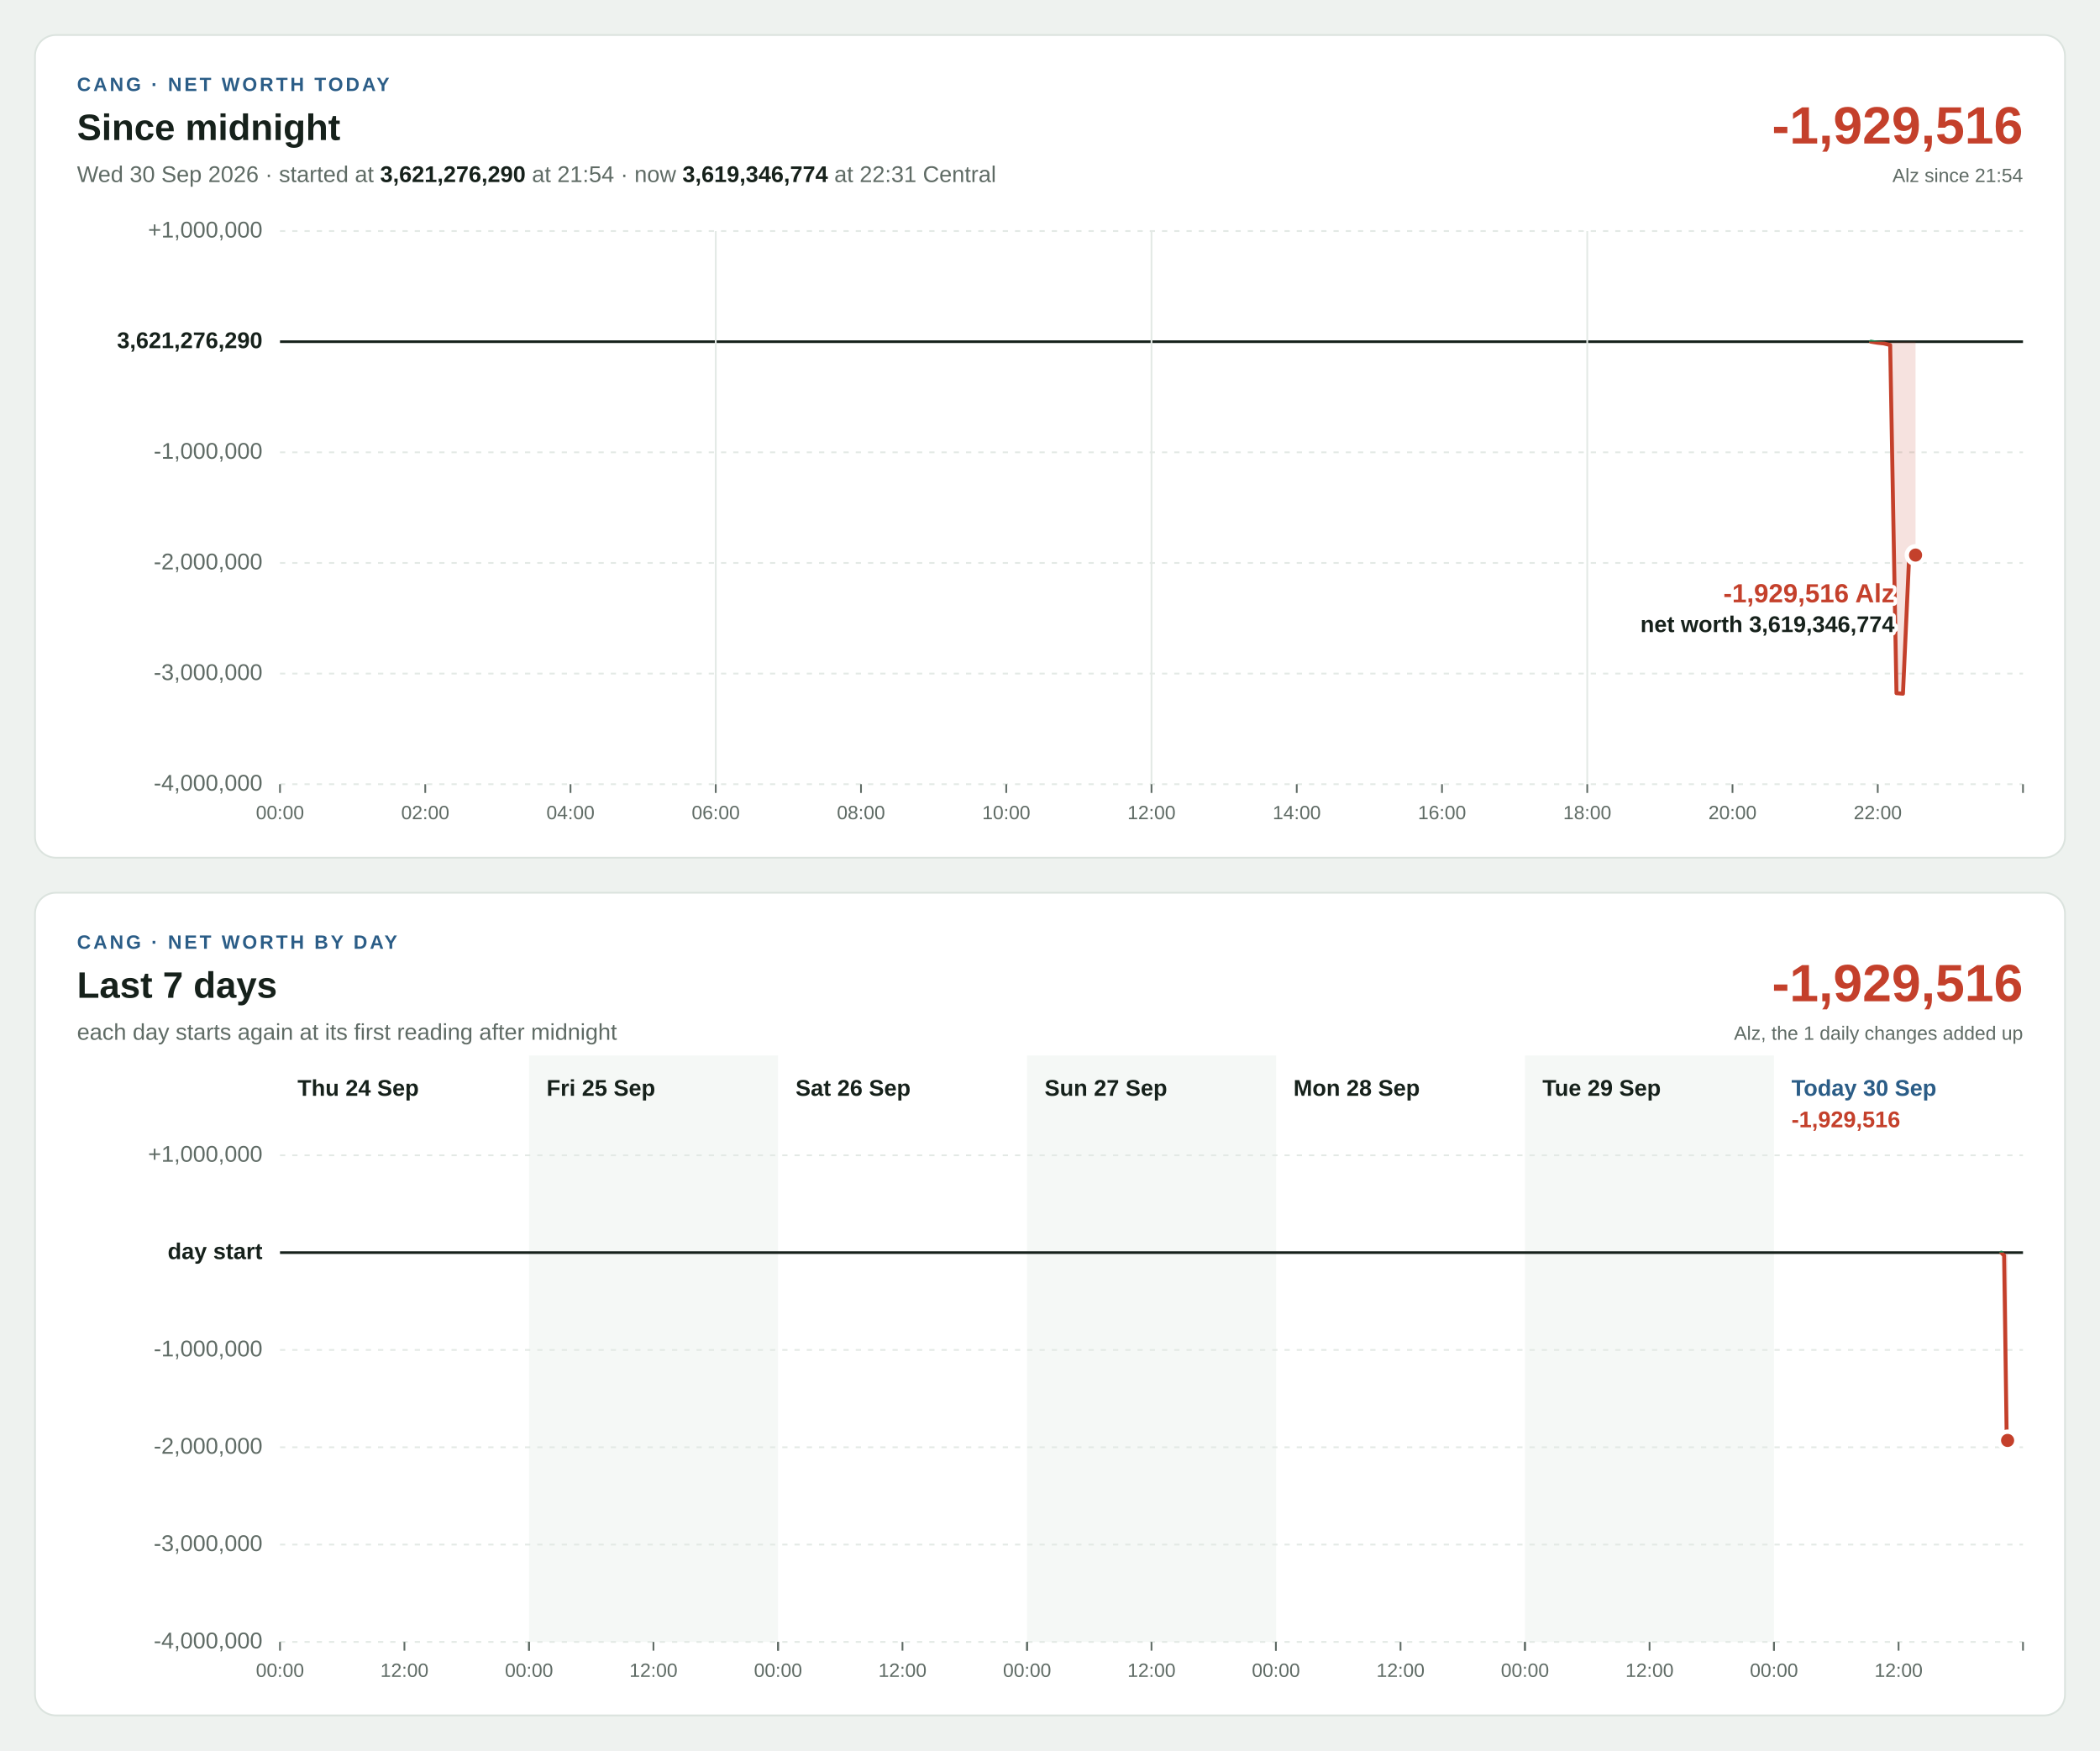
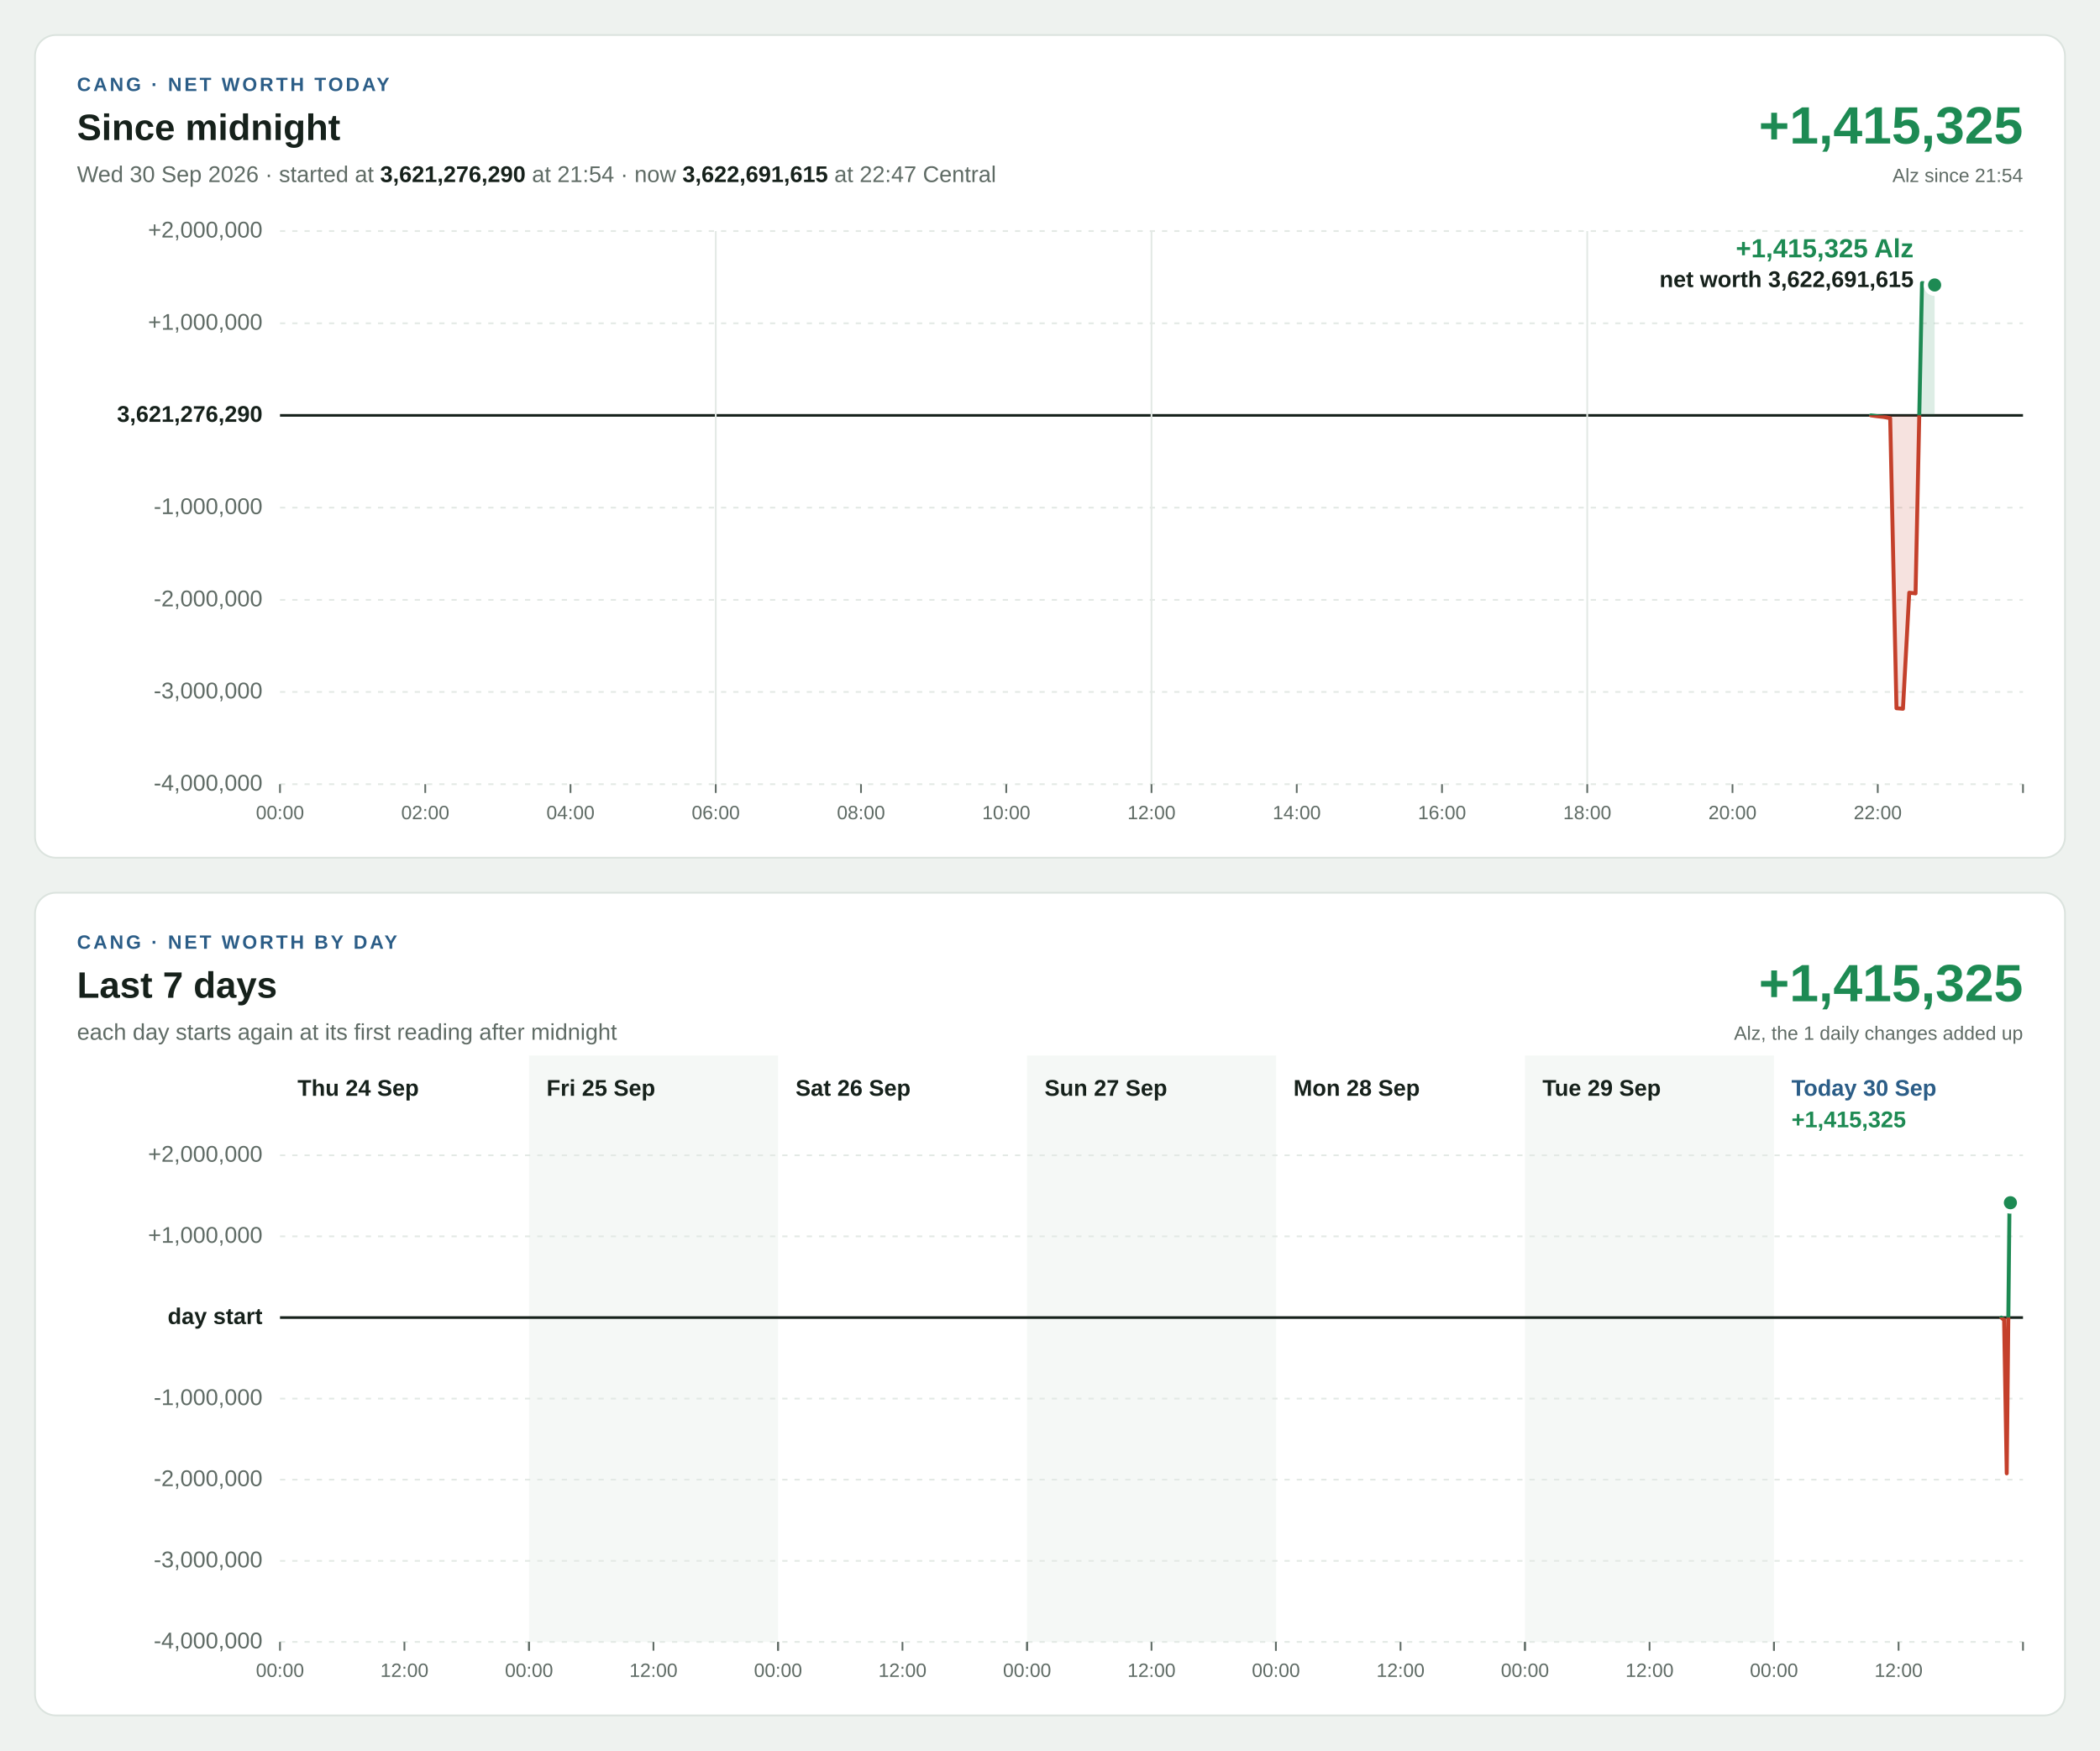
<svg xmlns="http://www.w3.org/2000/svg" width="1200" height="1000" viewBox="0 0 1200 1000" font-family="Segoe UI, Helvetica Neue, Arial, sans-serif" font-size="13" style="font-variant-numeric: tabular-nums">
  <rect width="1200" height="1000" fill="#eef2ef" />
  <g transform="translate(20,20)">
    <rect width="1160" height="470" rx="12" fill="#ffffff" stroke="#dbe3de" />
    <text x="24" y="32" font-size="11" font-weight="700" letter-spacing="1.4" fill="#2b5d87">CANG · NET WORTH TODAY</text>
    <text x="24" y="60" font-size="21" font-weight="700" fill="#16211b">Since midnight</text>
-     <text x="24" y="84" fill="#5f6b65">Wed 30 Sep 2026 · started at <tspan font-weight="700" fill="#16211b">3,621,276,290</tspan> at 21:54 · now <tspan font-weight="700" fill="#16211b">3,619,346,774</tspan> at 22:31 Central</text>
-     <text x="1136" y="62" font-size="30" font-weight="700" text-anchor="end" fill="#c4402b">-1,929,516</text>
+     <text x="24" y="84" fill="#5f6b65">Wed 30 Sep 2026 · started at <tspan font-weight="700" fill="#16211b">3,621,276,290</tspan> at 21:54 · now <tspan font-weight="700" fill="#16211b">3,622,691,615</tspan> at 22:47 Central</text>
+     <text x="1136" y="62" font-size="30" font-weight="700" text-anchor="end" fill="#1d8a53">+1,415,325</text>
    <text x="1136" y="84" font-size="11" text-anchor="end" fill="#5f6b65">Alz since 21:54</text>
    <line x1="140" x2="1136" y1="428.0" y2="428.0" stroke="#e3e9e5" stroke-width="1" stroke-dasharray="3 4" />
    <text x="130" y="428.0" text-anchor="end" dominant-baseline="middle" font-weight="400" fill="#5f6b65">-4,000,000</text>
-     <line x1="140" x2="1136" y1="364.8" y2="364.8" stroke="#e3e9e5" stroke-width="1" stroke-dasharray="3 4" />
-     <text x="130" y="364.8" text-anchor="end" dominant-baseline="middle" font-weight="400" fill="#5f6b65">-3,000,000</text>
-     <line x1="140" x2="1136" y1="301.6" y2="301.6" stroke="#e3e9e5" stroke-width="1" stroke-dasharray="3 4" />
-     <text x="130" y="301.6" text-anchor="end" dominant-baseline="middle" font-weight="400" fill="#5f6b65">-2,000,000</text>
-     <line x1="140" x2="1136" y1="238.4" y2="238.4" stroke="#e3e9e5" stroke-width="1" stroke-dasharray="3 4" />
-     <text x="130" y="238.4" text-anchor="end" dominant-baseline="middle" font-weight="400" fill="#5f6b65">-1,000,000</text>
-     <line x1="140" x2="1136" y1="175.2" y2="175.2" stroke="#16211b" stroke-width="1.5" />
-     <text x="130" y="175.2" text-anchor="end" dominant-baseline="middle" font-weight="700" fill="#16211b">3,621,276,290</text>
+     <line x1="140" x2="1136" y1="375.3" y2="375.3" stroke="#e3e9e5" stroke-width="1" stroke-dasharray="3 4" />
+     <text x="130" y="375.3" text-anchor="end" dominant-baseline="middle" font-weight="400" fill="#5f6b65">-3,000,000</text>
+     <line x1="140" x2="1136" y1="322.7" y2="322.7" stroke="#e3e9e5" stroke-width="1" stroke-dasharray="3 4" />
+     <text x="130" y="322.7" text-anchor="end" dominant-baseline="middle" font-weight="400" fill="#5f6b65">-2,000,000</text>
+     <line x1="140" x2="1136" y1="270.0" y2="270.0" stroke="#e3e9e5" stroke-width="1" stroke-dasharray="3 4" />
+     <text x="130" y="270.0" text-anchor="end" dominant-baseline="middle" font-weight="400" fill="#5f6b65">-1,000,000</text>
+     <line x1="140" x2="1136" y1="217.3" y2="217.3" stroke="#16211b" stroke-width="1.5" />
+     <text x="130" y="217.3" text-anchor="end" dominant-baseline="middle" font-weight="700" fill="#16211b">3,621,276,290</text>
+     <line x1="140" x2="1136" y1="164.7" y2="164.7" stroke="#e3e9e5" stroke-width="1" stroke-dasharray="3 4" />
+     <text x="130" y="164.7" text-anchor="end" dominant-baseline="middle" font-weight="400" fill="#5f6b65">+1,000,000</text>
    <line x1="140" x2="1136" y1="112.0" y2="112.0" stroke="#e3e9e5" stroke-width="1" stroke-dasharray="3 4" />
-     <text x="130" y="112.0" text-anchor="end" dominant-baseline="middle" font-weight="400" fill="#5f6b65">+1,000,000</text>
+     <text x="130" y="112.0" text-anchor="end" dominant-baseline="middle" font-weight="400" fill="#5f6b65">+2,000,000</text>
    <line x1="140.0" x2="140.0" y1="428" y2="433" stroke="#5f6b65" stroke-width="1" />
    <text x="140.0" y="448" font-size="11" text-anchor="middle" fill="#5f6b65">00:00</text>
    <line x1="223.0" x2="223.0" y1="428" y2="433" stroke="#5f6b65" stroke-width="1" />
    <text x="223.0" y="448" font-size="11" text-anchor="middle" fill="#5f6b65">02:00</text>
    <line x1="306.0" x2="306.0" y1="428" y2="433" stroke="#5f6b65" stroke-width="1" />
    <text x="306.0" y="448" font-size="11" text-anchor="middle" fill="#5f6b65">04:00</text>
    <line x1="389.0" x2="389.0" y1="112" y2="428" stroke="#e3e9e5" stroke-width="1" />
    <line x1="389.0" x2="389.0" y1="428" y2="433" stroke="#5f6b65" stroke-width="1" />
    <text x="389.0" y="448" font-size="11" text-anchor="middle" fill="#5f6b65">06:00</text>
    <line x1="472.0" x2="472.0" y1="428" y2="433" stroke="#5f6b65" stroke-width="1" />
    <text x="472.0" y="448" font-size="11" text-anchor="middle" fill="#5f6b65">08:00</text>
    <line x1="555.0" x2="555.0" y1="428" y2="433" stroke="#5f6b65" stroke-width="1" />
    <text x="555.0" y="448" font-size="11" text-anchor="middle" fill="#5f6b65">10:00</text>
    <line x1="638.0" x2="638.0" y1="112" y2="428" stroke="#e3e9e5" stroke-width="1" />
    <line x1="638.0" x2="638.0" y1="428" y2="433" stroke="#5f6b65" stroke-width="1" />
    <text x="638.0" y="448" font-size="11" text-anchor="middle" fill="#5f6b65">12:00</text>
    <line x1="721.0" x2="721.0" y1="428" y2="433" stroke="#5f6b65" stroke-width="1" />
    <text x="721.0" y="448" font-size="11" text-anchor="middle" fill="#5f6b65">14:00</text>
    <line x1="804.0" x2="804.0" y1="428" y2="433" stroke="#5f6b65" stroke-width="1" />
    <text x="804.0" y="448" font-size="11" text-anchor="middle" fill="#5f6b65">16:00</text>
    <line x1="887.0" x2="887.0" y1="112" y2="428" stroke="#e3e9e5" stroke-width="1" />
    <line x1="887.0" x2="887.0" y1="428" y2="433" stroke="#5f6b65" stroke-width="1" />
    <text x="887.0" y="448" font-size="11" text-anchor="middle" fill="#5f6b65">18:00</text>
    <line x1="970.0" x2="970.0" y1="428" y2="433" stroke="#5f6b65" stroke-width="1" />
    <text x="970.0" y="448" font-size="11" text-anchor="middle" fill="#5f6b65">20:00</text>
    <line x1="1053.0" x2="1053.0" y1="428" y2="433" stroke="#5f6b65" stroke-width="1" />
    <text x="1053.0" y="448" font-size="11" text-anchor="middle" fill="#5f6b65">22:00</text>
    <line x1="1136.0" x2="1136.0" y1="428" y2="433" stroke="#5f6b65" stroke-width="1" />
    <defs>
-       <path id="shape-today" d="M1049.1 175.2L1049.1 175.2L1052.8 175.8L1056.4 176.2L1060.1 177.1L1063.7 376.0L1067.4 376.3L1071.0 296.7L1074.6 297.1L1074.6 175.2Z" />
-       <path id="line-today" d="M1049.1 175.2L1052.8 175.8L1056.4 176.2L1060.1 177.1L1063.7 376.0L1067.4 376.3L1071.0 296.7L1074.6 297.1" />
+       <path id="shape-today" d="M1049.1 217.3L1049.1 217.3L1052.8 217.8L1056.4 218.2L1060.1 218.9L1063.7 384.6L1067.4 384.9L1071.0 318.6L1074.6 319.0L1078.3 141.7L1081.9 142.1L1085.5 142.8L1085.5 217.3Z" />
+       <path id="line-today" d="M1049.1 217.3L1052.8 217.8L1056.4 218.2L1060.1 218.9L1063.7 384.6L1067.4 384.9L1071.0 318.6L1074.6 319.0L1078.3 141.7L1081.9 142.1L1085.5 142.8" />
      <clipPath id="up-today">
-         <rect x="140" y="112" width="996" height="63.2" />
+         <rect x="140" y="112" width="996" height="105.3" />
      </clipPath>
      <clipPath id="down-today">
-         <rect x="140" y="175.2" width="996" height="252.8" />
+         <rect x="140" y="217.3" width="996" height="210.7" />
      </clipPath>
    </defs>
    <use href="#shape-today" fill="#1d8a53" fill-opacity="0.15" clip-path="url(#up-today)" />
    <use href="#line-today" fill="none" stroke="#1d8a53" stroke-width="2.25" stroke-linejoin="round" stroke-linecap="round" clip-path="url(#up-today)" />
    <use href="#shape-today" fill="#c4402b" fill-opacity="0.15" clip-path="url(#down-today)" />
    <use href="#line-today" fill="none" stroke="#c4402b" stroke-width="2.25" stroke-linejoin="round" stroke-linecap="round" clip-path="url(#down-today)" />
-     <circle cx="1074.6" cy="297.1" r="5" fill="#c4402b" stroke="#ffffff" stroke-width="2.5" />
-     <text x="1062.6" y="324.1" text-anchor="end" font-size="15" font-weight="700" fill="#c4402b" stroke="#ffffff" stroke-width="4" stroke-linejoin="round" paint-order="stroke">-1,929,516 Alz</text>
-     <text x="1062.6" y="341.1" text-anchor="end" font-size="13" font-weight="600" fill="#16211b" stroke="#ffffff" stroke-width="4" stroke-linejoin="round" paint-order="stroke">net worth 3,619,346,774</text>
+     <circle cx="1085.5" cy="142.8" r="5" fill="#1d8a53" stroke="#ffffff" stroke-width="2.5" />
+     <text x="1073.5" y="127.0" text-anchor="end" font-size="15" font-weight="700" fill="#1d8a53" stroke="#ffffff" stroke-width="4" stroke-linejoin="round" paint-order="stroke">+1,415,325 Alz</text>
+     <text x="1073.5" y="144.0" text-anchor="end" font-size="13" font-weight="600" fill="#16211b" stroke="#ffffff" stroke-width="4" stroke-linejoin="round" paint-order="stroke">net worth 3,622,691,615</text>
  </g>
  <g transform="translate(20,510)">
    <rect width="1160" height="470" rx="12" fill="#ffffff" stroke="#dbe3de" />
    <text x="24" y="32" font-size="11" font-weight="700" letter-spacing="1.4" fill="#2b5d87">CANG · NET WORTH BY DAY</text>
    <text x="24" y="60" font-size="21" font-weight="700" fill="#16211b">Last 7 days</text>
    <text x="24" y="84" fill="#5f6b65">each day starts again at its first reading after midnight</text>
-     <text x="1136" y="62" font-size="30" font-weight="700" text-anchor="end" fill="#c4402b">-1,929,516</text>
+     <text x="1136" y="62" font-size="30" font-weight="700" text-anchor="end" fill="#1d8a53">+1,415,325</text>
    <text x="1136" y="84" font-size="11" text-anchor="end" fill="#5f6b65">Alz, the 1 daily changes added up</text>
    <rect x="282.3" y="93" width="142.3" height="335" fill="#f5f8f6" />
    <rect x="566.9" y="93" width="142.3" height="335" fill="#f5f8f6" />
    <rect x="851.4" y="93" width="142.3" height="335" fill="#f5f8f6" />
    <line x1="140" x2="1136" y1="428.0" y2="428.0" stroke="#e3e9e5" stroke-width="1" stroke-dasharray="3 4" />
    <text x="130" y="428.0" text-anchor="end" dominant-baseline="middle" font-weight="400" fill="#5f6b65">-4,000,000</text>
-     <line x1="140" x2="1136" y1="372.4" y2="372.4" stroke="#e3e9e5" stroke-width="1" stroke-dasharray="3 4" />
-     <text x="130" y="372.4" text-anchor="end" dominant-baseline="middle" font-weight="400" fill="#5f6b65">-3,000,000</text>
-     <line x1="140" x2="1136" y1="316.8" y2="316.8" stroke="#e3e9e5" stroke-width="1" stroke-dasharray="3 4" />
-     <text x="130" y="316.8" text-anchor="end" dominant-baseline="middle" font-weight="400" fill="#5f6b65">-2,000,000</text>
-     <line x1="140" x2="1136" y1="261.2" y2="261.2" stroke="#e3e9e5" stroke-width="1" stroke-dasharray="3 4" />
-     <text x="130" y="261.2" text-anchor="end" dominant-baseline="middle" font-weight="400" fill="#5f6b65">-1,000,000</text>
-     <line x1="140" x2="1136" y1="205.6" y2="205.6" stroke="#16211b" stroke-width="1.5" />
-     <text x="130" y="205.6" text-anchor="end" dominant-baseline="middle" font-weight="700" fill="#16211b">day start</text>
+     <line x1="140" x2="1136" y1="381.7" y2="381.7" stroke="#e3e9e5" stroke-width="1" stroke-dasharray="3 4" />
+     <text x="130" y="381.7" text-anchor="end" dominant-baseline="middle" font-weight="400" fill="#5f6b65">-3,000,000</text>
+     <line x1="140" x2="1136" y1="335.3" y2="335.3" stroke="#e3e9e5" stroke-width="1" stroke-dasharray="3 4" />
+     <text x="130" y="335.3" text-anchor="end" dominant-baseline="middle" font-weight="400" fill="#5f6b65">-2,000,000</text>
+     <line x1="140" x2="1136" y1="289.0" y2="289.0" stroke="#e3e9e5" stroke-width="1" stroke-dasharray="3 4" />
+     <text x="130" y="289.0" text-anchor="end" dominant-baseline="middle" font-weight="400" fill="#5f6b65">-1,000,000</text>
+     <line x1="140" x2="1136" y1="242.7" y2="242.7" stroke="#16211b" stroke-width="1.5" />
+     <text x="130" y="242.7" text-anchor="end" dominant-baseline="middle" font-weight="700" fill="#16211b">day start</text>
+     <line x1="140" x2="1136" y1="196.3" y2="196.3" stroke="#e3e9e5" stroke-width="1" stroke-dasharray="3 4" />
+     <text x="130" y="196.3" text-anchor="end" dominant-baseline="middle" font-weight="400" fill="#5f6b65">+1,000,000</text>
    <line x1="140" x2="1136" y1="150.0" y2="150.0" stroke="#e3e9e5" stroke-width="1" stroke-dasharray="3 4" />
-     <text x="130" y="150.0" text-anchor="end" dominant-baseline="middle" font-weight="400" fill="#5f6b65">+1,000,000</text>
+     <text x="130" y="150.0" text-anchor="end" dominant-baseline="middle" font-weight="400" fill="#5f6b65">+2,000,000</text>
    <text x="150.0" y="116" font-weight="700" fill="#16211b">Thu 24 Sep</text>
    <line x1="140.0" x2="140.0" y1="428" y2="433" stroke="#5f6b65" stroke-width="1" />
    <text x="140.0" y="448" font-size="11" text-anchor="middle" fill="#5f6b65">00:00</text>
    <line x1="211.1" x2="211.1" y1="428" y2="433" stroke="#5f6b65" stroke-width="1" />
    <text x="211.1" y="448" font-size="11" text-anchor="middle" fill="#5f6b65">12:00</text>
    <line x1="282.3" x2="282.3" y1="428" y2="433" stroke="#5f6b65" stroke-width="1" />
    <text x="292.3" y="116" font-weight="700" fill="#16211b">Fri 25 Sep</text>
    <line x1="282.3" x2="282.3" y1="428" y2="433" stroke="#5f6b65" stroke-width="1" />
    <text x="282.3" y="448" font-size="11" text-anchor="middle" fill="#5f6b65">00:00</text>
    <line x1="353.4" x2="353.4" y1="428" y2="433" stroke="#5f6b65" stroke-width="1" />
    <text x="353.4" y="448" font-size="11" text-anchor="middle" fill="#5f6b65">12:00</text>
    <line x1="424.6" x2="424.6" y1="428" y2="433" stroke="#5f6b65" stroke-width="1" />
    <text x="434.6" y="116" font-weight="700" fill="#16211b">Sat 26 Sep</text>
    <line x1="424.6" x2="424.6" y1="428" y2="433" stroke="#5f6b65" stroke-width="1" />
    <text x="424.6" y="448" font-size="11" text-anchor="middle" fill="#5f6b65">00:00</text>
    <line x1="495.7" x2="495.7" y1="428" y2="433" stroke="#5f6b65" stroke-width="1" />
    <text x="495.7" y="448" font-size="11" text-anchor="middle" fill="#5f6b65">12:00</text>
    <line x1="566.9" x2="566.9" y1="428" y2="433" stroke="#5f6b65" stroke-width="1" />
    <text x="576.9" y="116" font-weight="700" fill="#16211b">Sun 27 Sep</text>
    <line x1="566.9" x2="566.9" y1="428" y2="433" stroke="#5f6b65" stroke-width="1" />
    <text x="566.9" y="448" font-size="11" text-anchor="middle" fill="#5f6b65">00:00</text>
    <line x1="638.0" x2="638.0" y1="428" y2="433" stroke="#5f6b65" stroke-width="1" />
    <text x="638.0" y="448" font-size="11" text-anchor="middle" fill="#5f6b65">12:00</text>
    <line x1="709.1" x2="709.1" y1="428" y2="433" stroke="#5f6b65" stroke-width="1" />
    <text x="719.1" y="116" font-weight="700" fill="#16211b">Mon 28 Sep</text>
    <line x1="709.1" x2="709.1" y1="428" y2="433" stroke="#5f6b65" stroke-width="1" />
    <text x="709.1" y="448" font-size="11" text-anchor="middle" fill="#5f6b65">00:00</text>
    <line x1="780.3" x2="780.3" y1="428" y2="433" stroke="#5f6b65" stroke-width="1" />
    <text x="780.3" y="448" font-size="11" text-anchor="middle" fill="#5f6b65">12:00</text>
    <line x1="851.4" x2="851.4" y1="428" y2="433" stroke="#5f6b65" stroke-width="1" />
    <text x="861.4" y="116" font-weight="700" fill="#16211b">Tue 29 Sep</text>
    <line x1="851.4" x2="851.4" y1="428" y2="433" stroke="#5f6b65" stroke-width="1" />
    <text x="851.4" y="448" font-size="11" text-anchor="middle" fill="#5f6b65">00:00</text>
    <line x1="922.6" x2="922.6" y1="428" y2="433" stroke="#5f6b65" stroke-width="1" />
    <text x="922.6" y="448" font-size="11" text-anchor="middle" fill="#5f6b65">12:00</text>
    <line x1="993.7" x2="993.7" y1="428" y2="433" stroke="#5f6b65" stroke-width="1" />
    <text x="1003.7" y="116" font-weight="700" fill="#2b5d87">Today 30 Sep</text>
    <line x1="993.7" x2="993.7" y1="428" y2="433" stroke="#5f6b65" stroke-width="1" />
    <text x="993.7" y="448" font-size="11" text-anchor="middle" fill="#5f6b65">00:00</text>
    <line x1="1064.9" x2="1064.9" y1="428" y2="433" stroke="#5f6b65" stroke-width="1" />
    <text x="1064.9" y="448" font-size="11" text-anchor="middle" fill="#5f6b65">12:00</text>
    <line x1="1136.0" x2="1136.0" y1="428" y2="433" stroke="#5f6b65" stroke-width="1" />
-     <text x="1003.7" y="134" font-weight="700" fill="#c4402b">-1,929,516</text>
+     <text x="1003.7" y="134" font-weight="700" fill="#1d8a53">+1,415,325</text>
    <defs>
-       <path id="shape-day6" d="M1123.6 205.6L1123.6 205.6L1125.2 207.3L1126.7 312.5L1127.2 312.9L1127.2 205.6Z" />
-       <path id="line-day6" d="M1123.6 205.6L1125.2 207.3L1126.7 312.5L1127.2 312.9" />
+       <path id="shape-day6" d="M1123.6 242.7L1123.6 242.7L1125.2 244.1L1126.7 331.7L1128.3 176.5L1128.8 177.1L1128.8 242.7Z" />
+       <path id="line-day6" d="M1123.6 242.7L1125.2 244.1L1126.7 331.7L1128.3 176.5L1128.8 177.1" />
      <clipPath id="up-day6">
-         <rect x="140" y="150" width="996" height="55.6" />
+         <rect x="140" y="150" width="996" height="92.7" />
      </clipPath>
      <clipPath id="down-day6">
-         <rect x="140" y="205.6" width="996" height="222.4" />
+         <rect x="140" y="242.7" width="996" height="185.3" />
      </clipPath>
    </defs>
    <use href="#shape-day6" fill="#1d8a53" fill-opacity="0.15" clip-path="url(#up-day6)" />
    <use href="#line-day6" fill="none" stroke="#1d8a53" stroke-width="2.25" stroke-linejoin="round" stroke-linecap="round" clip-path="url(#up-day6)" />
    <use href="#shape-day6" fill="#c4402b" fill-opacity="0.15" clip-path="url(#down-day6)" />
    <use href="#line-day6" fill="none" stroke="#c4402b" stroke-width="2.25" stroke-linejoin="round" stroke-linecap="round" clip-path="url(#down-day6)" />
-     <circle cx="1127.2" cy="312.9" r="5" fill="#c4402b" stroke="#ffffff" stroke-width="2.5" />
+     <circle cx="1128.8" cy="177.1" r="5" fill="#1d8a53" stroke="#ffffff" stroke-width="2.5" />
  </g>
</svg>
